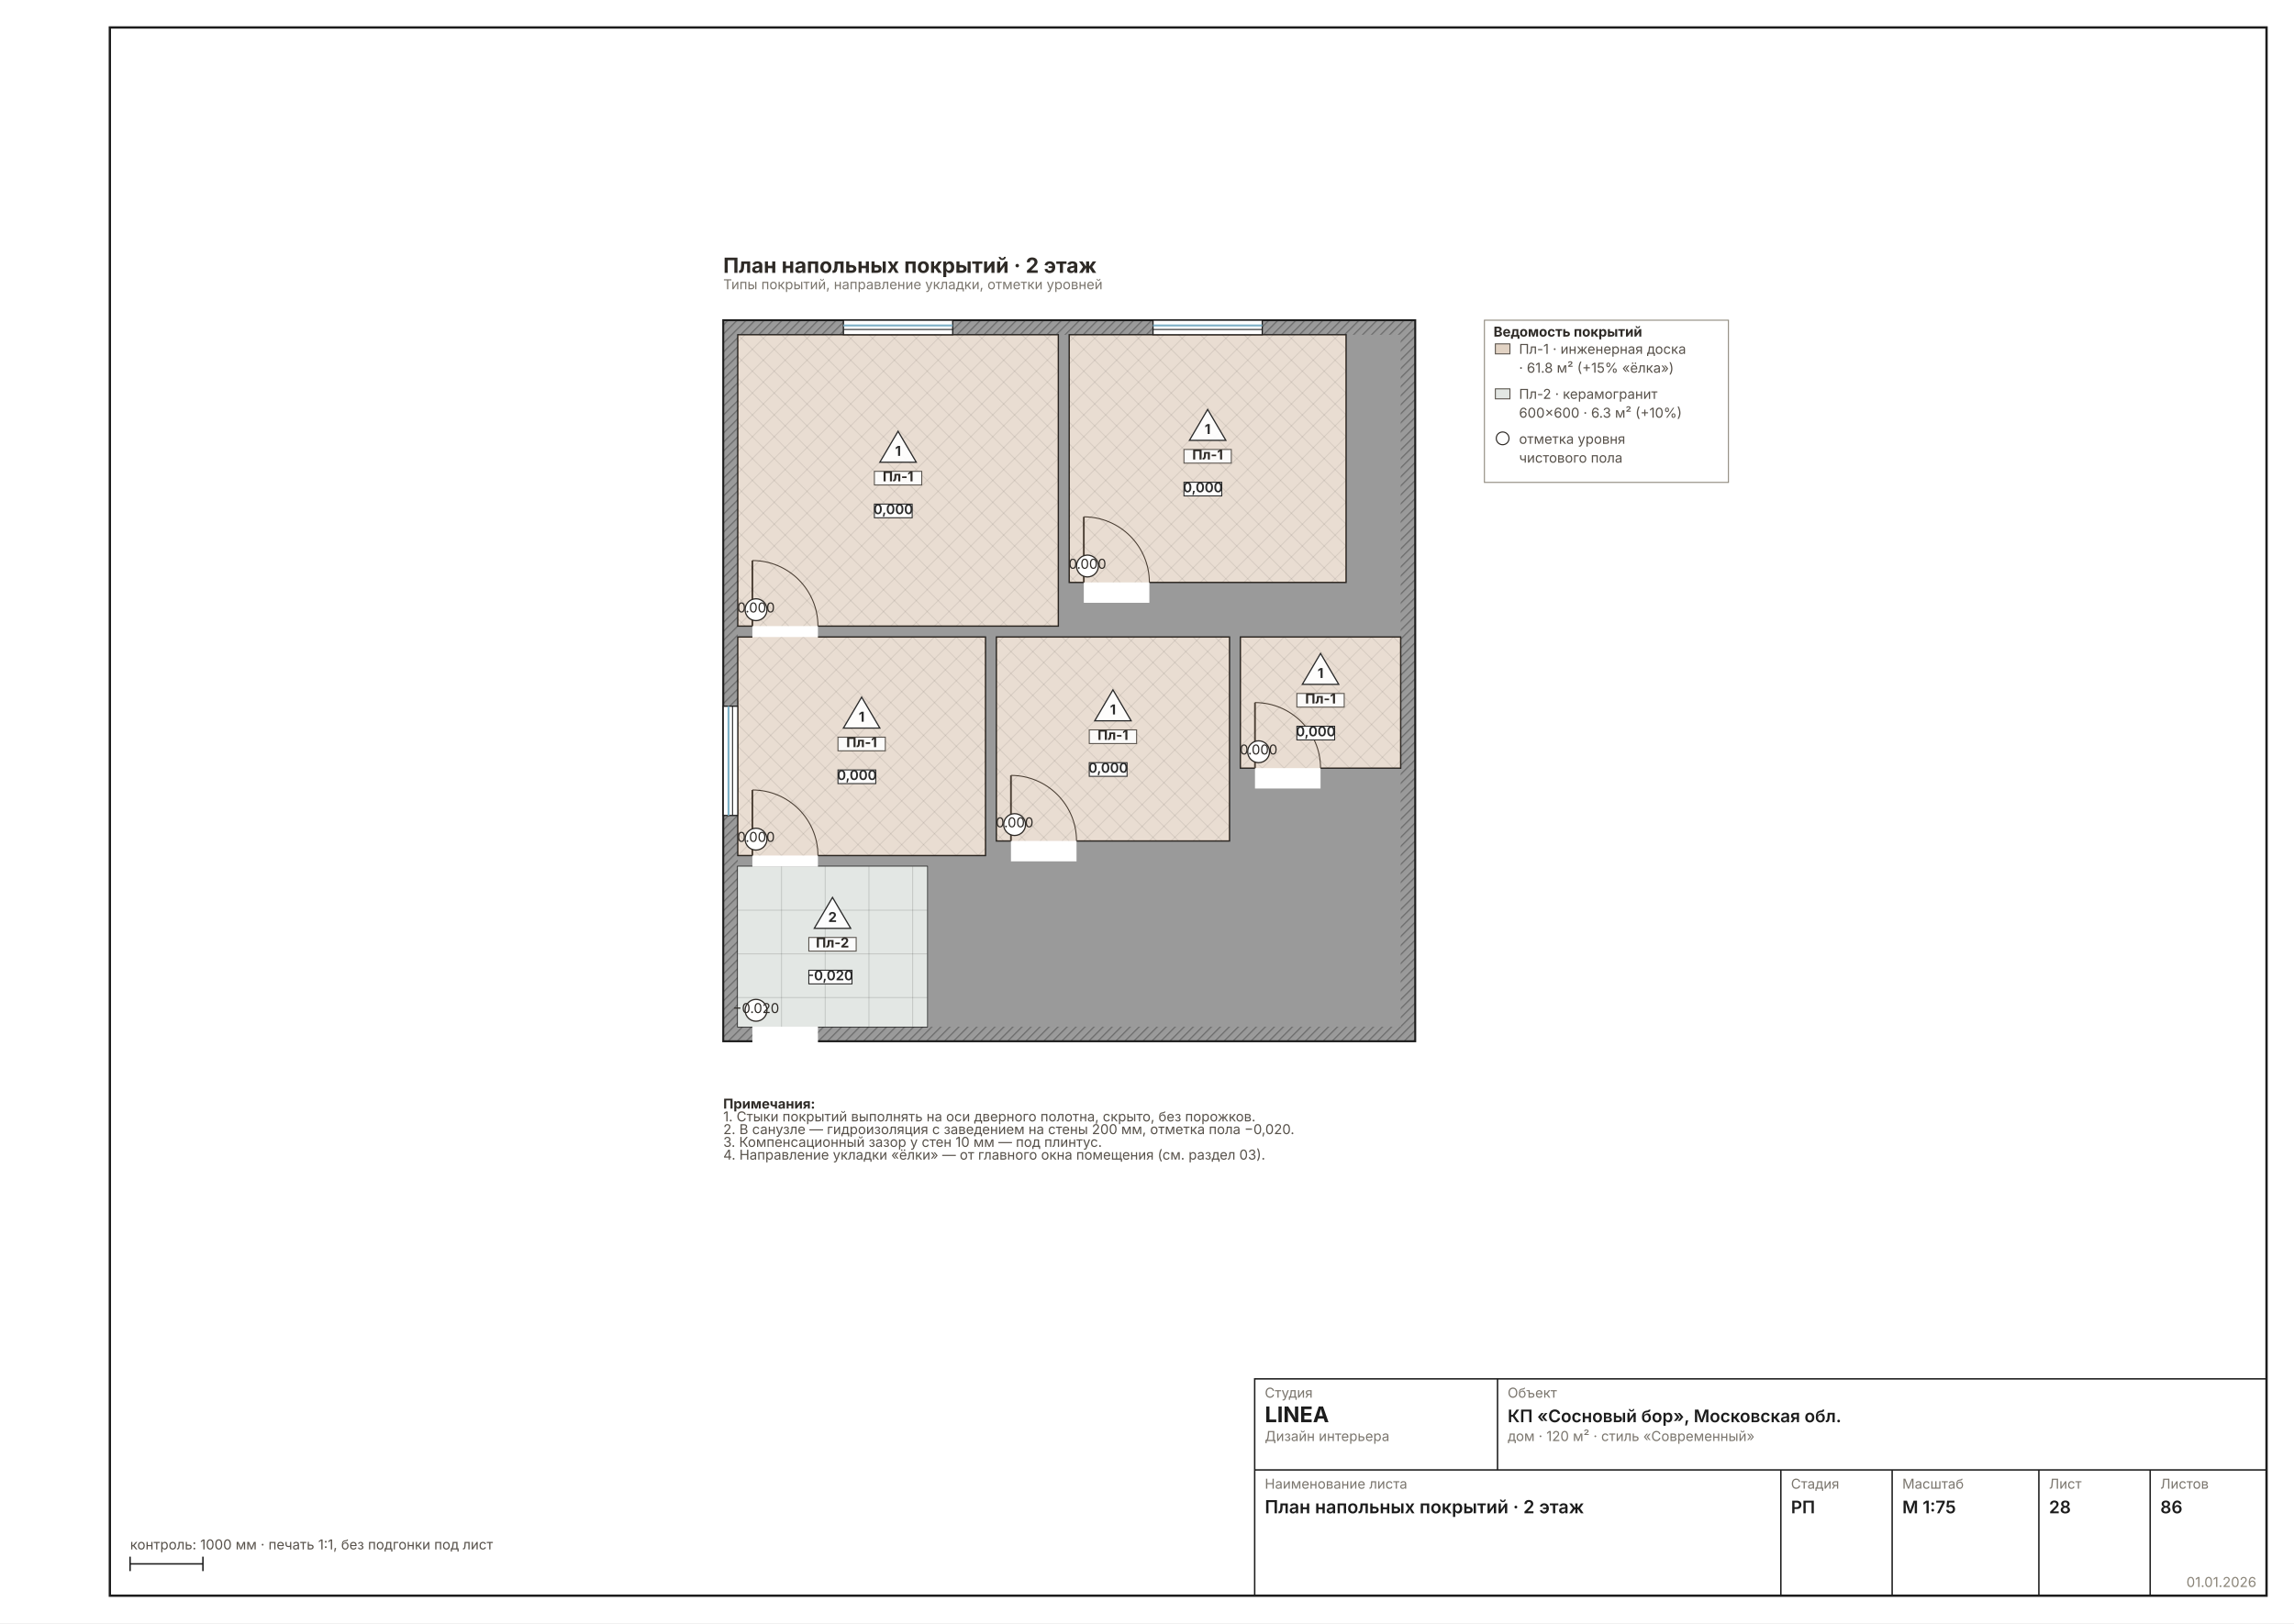
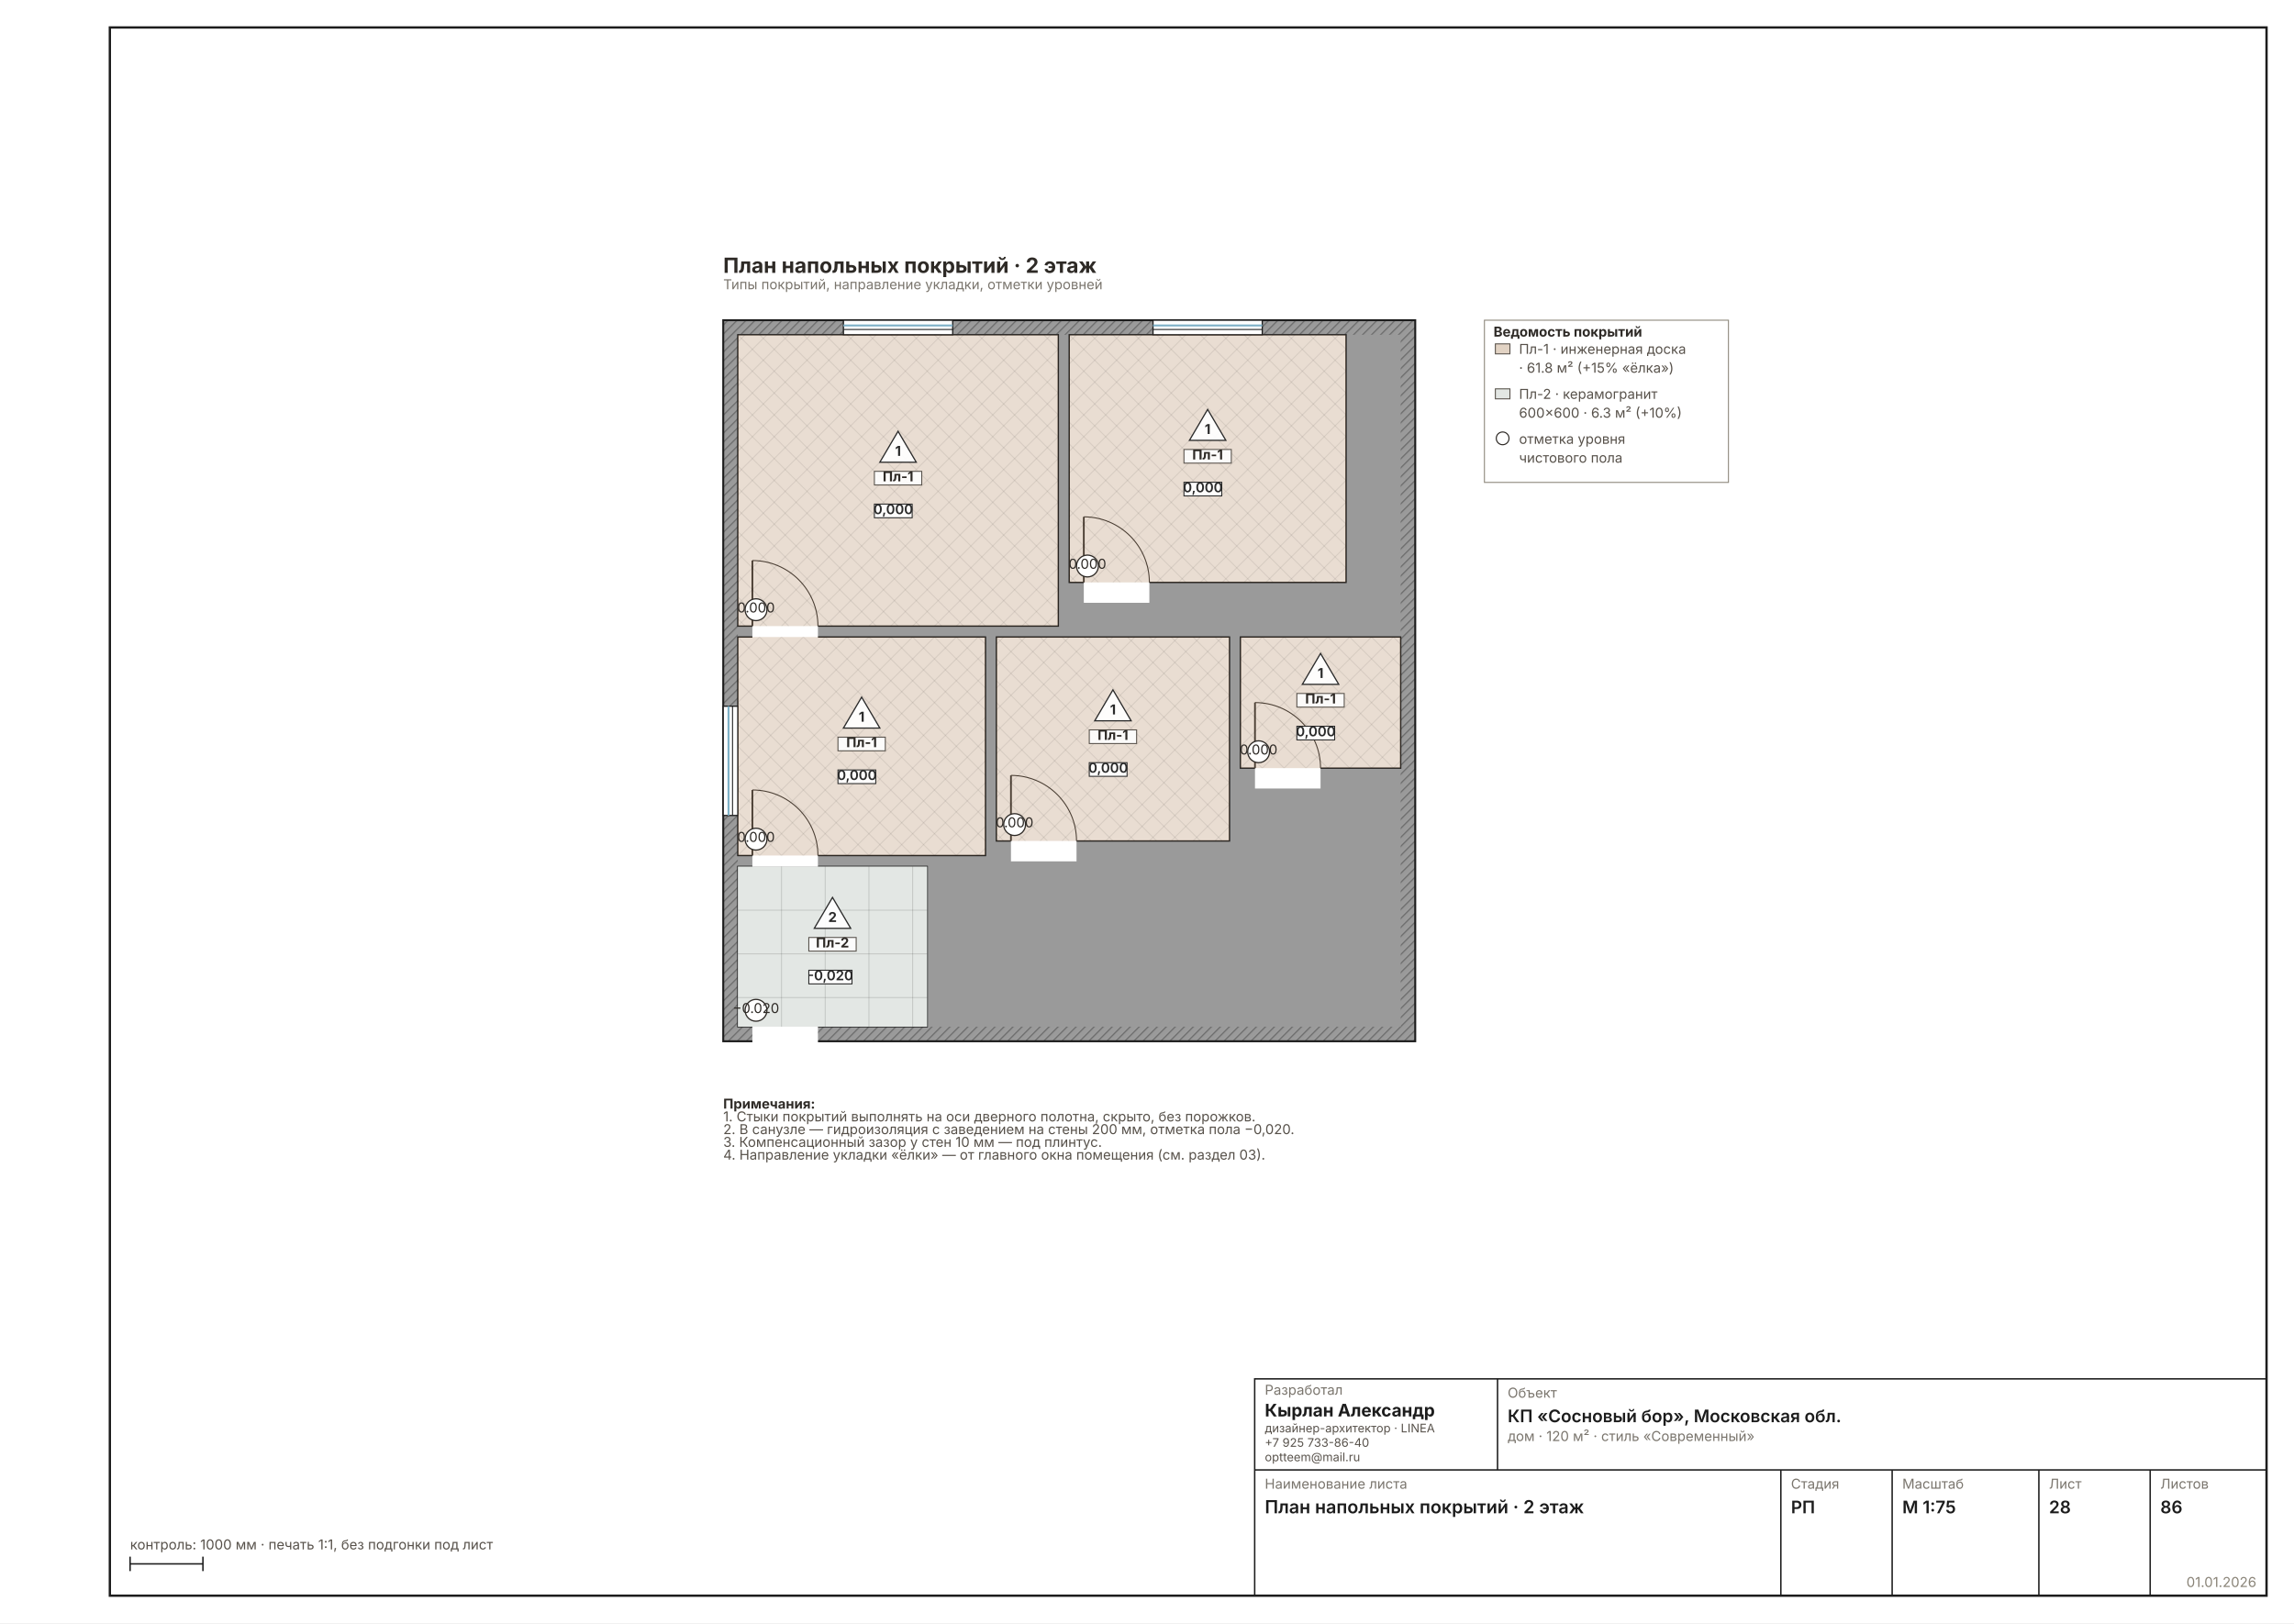
<svg xmlns="http://www.w3.org/2000/svg" width="1587" height="1123" viewBox="0 0 1587 1123" font-family="Inter, &quot;Helvetica Neue&quot;, Arial, sans-serif" data-sheet="floors" data-scale="1:75">
  <rect width="1587" height="1123" fill="#FFFFFF" />
  <rect x="76" y="19" width="1492" height="1085" fill="none" stroke="#1C1C1C" stroke-width="1.6" />
  <g transform="translate(456.2487 174.9201) scale(0.6299)">
    <defs>
      <pattern id="wh28" width="7" height="7" patternUnits="userSpaceOnUse" patternTransform="rotate(45)">
        <rect width="7" height="7" fill="#9A9A9A" />
        <line x1="0" y1="0" x2="0" y2="7" stroke="#6E6E6E" stroke-width="2.70" />
      </pattern>
    </defs>
    <rect x="70" y="74" width="760" height="792" fill="url(#wh28)" stroke="#1C1C1C" stroke-width="2.16" />
    <rect x="86" y="90" width="728" height="760" fill="#9A9A9A" />
    <rect x="86" y="90" width="352" height="320" fill="#FFFFFF" stroke="#1C1C1C" stroke-width="1.49" />
    <rect x="450" y="90" width="304" height="272" fill="#FFFFFF" stroke="#1C1C1C" stroke-width="1.49" />
    <rect x="86" y="422" width="272" height="240" fill="#FFFFFF" stroke="#1C1C1C" stroke-width="1.49" />
    <rect x="86" y="674" width="208" height="176" fill="#FFFFFF" stroke="#1C1C1C" stroke-width="1.49" />
    <rect x="638" y="422" width="176" height="144" fill="#FFFFFF" stroke="#1C1C1C" stroke-width="1.49" />
    <rect x="370" y="422" width="256" height="224" fill="#FFFFFF" stroke="#1C1C1C" stroke-width="1.49" />
    <rect x="102" y="406.8" width="72" height="25.6" fill="#FFFFFF" />
    <line x1="102" y1="410" x2="102" y2="338" stroke="#2A2A2A" stroke-width="1.89" />
    <path d="M 174 410 A 72 72 0 0 0 102 338" fill="none" stroke="#2A2A2A" stroke-width="1.08" />
    <rect x="466" y="358.8" width="72" height="25.6" fill="#FFFFFF" />
    <line x1="466" y1="362" x2="466" y2="290" stroke="#2A2A2A" stroke-width="1.89" />
    <path d="M 538 362 A 72 72 0 0 0 466 290" fill="none" stroke="#2A2A2A" stroke-width="1.08" />
    <rect x="102" y="658.8" width="72" height="25.6" fill="#FFFFFF" />
    <line x1="102" y1="662" x2="102" y2="590" stroke="#2A2A2A" stroke-width="1.89" />
    <path d="M 174 662 A 72 72 0 0 0 102 590" fill="none" stroke="#2A2A2A" stroke-width="1.08" />
    <rect x="102" y="846.8" width="72" height="25.6" fill="#FFFFFF" />
    <line x1="102" y1="850" x2="102" y2="778" stroke="#2A2A2A" stroke-width="1.89" />
    <path d="M 174 850 A 72 72 0 0 0 102 778" fill="none" stroke="#2A2A2A" stroke-width="1.08" />
    <rect x="654" y="562.8" width="72" height="25.6" fill="#FFFFFF" />
    <line x1="654" y1="566" x2="654" y2="494" stroke="#2A2A2A" stroke-width="1.89" />
    <path d="M 726 566 A 72 72 0 0 0 654 494" fill="none" stroke="#2A2A2A" stroke-width="1.08" />
    <rect x="386" y="642.8" width="72" height="25.6" fill="#FFFFFF" />
    <line x1="386" y1="646" x2="386" y2="574" stroke="#2A2A2A" stroke-width="1.89" />
    <path d="M 458 646 A 72 72 0 0 0 386 574" fill="none" stroke="#2A2A2A" stroke-width="1.08" />
    <rect x="202" y="74" width="120" height="16" fill="#FFFFFF" stroke="#1C1C1C" stroke-width="1.35" />
    <line x1="202" y1="79.8" x2="322" y2="79.8" stroke="#7FB2C8" stroke-width="2.16" />
    <line x1="202" y1="84.2" x2="322" y2="84.2" stroke="#1C1C1C" stroke-width="1.08" />
    <rect x="542" y="74" width="120" height="16" fill="#FFFFFF" stroke="#1C1C1C" stroke-width="1.35" />
    <line x1="542" y1="79.8" x2="662" y2="79.8" stroke="#7FB2C8" stroke-width="2.16" />
    <line x1="542" y1="84.2" x2="662" y2="84.2" stroke="#1C1C1C" stroke-width="1.08" />
    <rect x="70" y="498" width="16" height="120" fill="#FFFFFF" stroke="#1C1C1C" stroke-width="1.35" />
    <line x1="75.8" y1="498" x2="75.8" y2="618" stroke="#7FB2C8" stroke-width="2.16" />
    <line x1="80.2" y1="498" x2="80.2" y2="618" stroke="#1C1C1C" stroke-width="1.08" />
    <rect x="86" y="90" width="352" height="320" fill="#A97B4F40" />
    <clipPath id="ff6">
      <rect x="86" y="90" width="352" height="320" />
    </clipPath>
    <g clip-path="url(#ff6)">
      <line x1="-250" y1="90" x2="70" y2="410" stroke="#00000014" stroke-width="1.08" />
      <line x1="-250" y1="410" x2="70" y2="90" stroke="#00000014" stroke-width="1.08" />
      <line x1="-226" y1="90" x2="94" y2="410" stroke="#00000014" stroke-width="1.08" />
      <line x1="-226" y1="410" x2="94" y2="90" stroke="#00000014" stroke-width="1.08" />
      <line x1="-202" y1="90" x2="118" y2="410" stroke="#00000014" stroke-width="1.08" />
      <line x1="-202" y1="410" x2="118" y2="90" stroke="#00000014" stroke-width="1.08" />
      <line x1="-178" y1="90" x2="142" y2="410" stroke="#00000014" stroke-width="1.08" />
      <line x1="-178" y1="410" x2="142" y2="90" stroke="#00000014" stroke-width="1.08" />
      <line x1="-154" y1="90" x2="166" y2="410" stroke="#00000014" stroke-width="1.08" />
      <line x1="-154" y1="410" x2="166" y2="90" stroke="#00000014" stroke-width="1.08" />
      <line x1="-130" y1="90" x2="190" y2="410" stroke="#00000014" stroke-width="1.08" />
      <line x1="-130" y1="410" x2="190" y2="90" stroke="#00000014" stroke-width="1.08" />
      <line x1="-106" y1="90" x2="214" y2="410" stroke="#00000014" stroke-width="1.08" />
      <line x1="-106" y1="410" x2="214" y2="90" stroke="#00000014" stroke-width="1.08" />
      <line x1="-82" y1="90" x2="238" y2="410" stroke="#00000014" stroke-width="1.08" />
      <line x1="-82" y1="410" x2="238" y2="90" stroke="#00000014" stroke-width="1.08" />
      <line x1="-58" y1="90" x2="262" y2="410" stroke="#00000014" stroke-width="1.08" />
      <line x1="-58" y1="410" x2="262" y2="90" stroke="#00000014" stroke-width="1.08" />
      <line x1="-34" y1="90" x2="286" y2="410" stroke="#00000014" stroke-width="1.08" />
      <line x1="-34" y1="410" x2="286" y2="90" stroke="#00000014" stroke-width="1.08" />
      <line x1="-10" y1="90" x2="310" y2="410" stroke="#00000014" stroke-width="1.08" />
      <line x1="-10" y1="410" x2="310" y2="90" stroke="#00000014" stroke-width="1.08" />
      <line x1="14" y1="90" x2="334" y2="410" stroke="#00000014" stroke-width="1.08" />
      <line x1="14" y1="410" x2="334" y2="90" stroke="#00000014" stroke-width="1.08" />
      <line x1="38" y1="90" x2="358" y2="410" stroke="#00000014" stroke-width="1.08" />
      <line x1="38" y1="410" x2="358" y2="90" stroke="#00000014" stroke-width="1.08" />
      <line x1="62" y1="90" x2="382" y2="410" stroke="#00000014" stroke-width="1.08" />
      <line x1="62" y1="410" x2="382" y2="90" stroke="#00000014" stroke-width="1.08" />
      <line x1="86" y1="90" x2="406" y2="410" stroke="#00000014" stroke-width="1.08" />
      <line x1="86" y1="410" x2="406" y2="90" stroke="#00000014" stroke-width="1.08" />
      <line x1="110" y1="90" x2="430" y2="410" stroke="#00000014" stroke-width="1.08" />
      <line x1="110" y1="410" x2="430" y2="90" stroke="#00000014" stroke-width="1.08" />
      <line x1="134" y1="90" x2="454" y2="410" stroke="#00000014" stroke-width="1.08" />
      <line x1="134" y1="410" x2="454" y2="90" stroke="#00000014" stroke-width="1.08" />
      <line x1="158" y1="90" x2="478" y2="410" stroke="#00000014" stroke-width="1.08" />
      <line x1="158" y1="410" x2="478" y2="90" stroke="#00000014" stroke-width="1.08" />
      <line x1="182" y1="90" x2="502" y2="410" stroke="#00000014" stroke-width="1.08" />
      <line x1="182" y1="410" x2="502" y2="90" stroke="#00000014" stroke-width="1.08" />
      <line x1="206" y1="90" x2="526" y2="410" stroke="#00000014" stroke-width="1.08" />
      <line x1="206" y1="410" x2="526" y2="90" stroke="#00000014" stroke-width="1.08" />
      <line x1="230" y1="90" x2="550" y2="410" stroke="#00000014" stroke-width="1.08" />
      <line x1="230" y1="410" x2="550" y2="90" stroke="#00000014" stroke-width="1.08" />
      <line x1="254" y1="90" x2="574" y2="410" stroke="#00000014" stroke-width="1.08" />
      <line x1="254" y1="410" x2="574" y2="90" stroke="#00000014" stroke-width="1.08" />
      <line x1="278" y1="90" x2="598" y2="410" stroke="#00000014" stroke-width="1.08" />
      <line x1="278" y1="410" x2="598" y2="90" stroke="#00000014" stroke-width="1.08" />
      <line x1="302" y1="90" x2="622" y2="410" stroke="#00000014" stroke-width="1.08" />
      <line x1="302" y1="410" x2="622" y2="90" stroke="#00000014" stroke-width="1.08" />
      <line x1="326" y1="90" x2="646" y2="410" stroke="#00000014" stroke-width="1.08" />
      <line x1="326" y1="410" x2="646" y2="90" stroke="#00000014" stroke-width="1.08" />
      <line x1="350" y1="90" x2="670" y2="410" stroke="#00000014" stroke-width="1.08" />
      <line x1="350" y1="410" x2="670" y2="90" stroke="#00000014" stroke-width="1.08" />
      <line x1="374" y1="90" x2="694" y2="410" stroke="#00000014" stroke-width="1.08" />
      <line x1="374" y1="410" x2="694" y2="90" stroke="#00000014" stroke-width="1.08" />
      <line x1="398" y1="90" x2="718" y2="410" stroke="#00000014" stroke-width="1.08" />
      <line x1="398" y1="410" x2="718" y2="90" stroke="#00000014" stroke-width="1.08" />
      <line x1="422" y1="90" x2="742" y2="410" stroke="#00000014" stroke-width="1.08" />
      <line x1="422" y1="410" x2="742" y2="90" stroke="#00000014" stroke-width="1.08" />
      <line x1="446" y1="90" x2="766" y2="410" stroke="#00000014" stroke-width="1.08" />
      <line x1="446" y1="410" x2="766" y2="90" stroke="#00000014" stroke-width="1.08" />
      <line x1="470" y1="90" x2="790" y2="410" stroke="#00000014" stroke-width="1.08" />
      <line x1="470" y1="410" x2="790" y2="90" stroke="#00000014" stroke-width="1.08" />
      <line x1="494" y1="90" x2="814" y2="410" stroke="#00000014" stroke-width="1.08" />
      <line x1="494" y1="410" x2="814" y2="90" stroke="#00000014" stroke-width="1.08" />
      <line x1="518" y1="90" x2="838" y2="410" stroke="#00000014" stroke-width="1.08" />
      <line x1="518" y1="410" x2="838" y2="90" stroke="#00000014" stroke-width="1.08" />
      <line x1="542" y1="90" x2="862" y2="410" stroke="#00000014" stroke-width="1.08" />
      <line x1="542" y1="410" x2="862" y2="90" stroke="#00000014" stroke-width="1.08" />
      <line x1="566" y1="90" x2="886" y2="410" stroke="#00000014" stroke-width="1.08" />
      <line x1="566" y1="410" x2="886" y2="90" stroke="#00000014" stroke-width="1.08" />
      <line x1="590" y1="90" x2="910" y2="410" stroke="#00000014" stroke-width="1.08" />
      <line x1="590" y1="410" x2="910" y2="90" stroke="#00000014" stroke-width="1.08" />
      <line x1="614" y1="90" x2="934" y2="410" stroke="#00000014" stroke-width="1.08" />
      <line x1="614" y1="410" x2="934" y2="90" stroke="#00000014" stroke-width="1.08" />
      <line x1="638" y1="90" x2="958" y2="410" stroke="#00000014" stroke-width="1.08" />
      <line x1="638" y1="410" x2="958" y2="90" stroke="#00000014" stroke-width="1.08" />
      <line x1="662" y1="90" x2="982" y2="410" stroke="#00000014" stroke-width="1.08" />
      <line x1="662" y1="410" x2="982" y2="90" stroke="#00000014" stroke-width="1.08" />
      <line x1="686" y1="90" x2="1006" y2="410" stroke="#00000014" stroke-width="1.08" />
      <line x1="686" y1="410" x2="1006" y2="90" stroke="#00000014" stroke-width="1.08" />
      <line x1="710" y1="90" x2="1030" y2="410" stroke="#00000014" stroke-width="1.08" />
      <line x1="710" y1="410" x2="1030" y2="90" stroke="#00000014" stroke-width="1.08" />
      <line x1="734" y1="90" x2="1054" y2="410" stroke="#00000014" stroke-width="1.08" />
      <line x1="734" y1="410" x2="1054" y2="90" stroke="#00000014" stroke-width="1.08" />
      <line x1="758" y1="90" x2="1078" y2="410" stroke="#00000014" stroke-width="1.08" />
      <line x1="758" y1="410" x2="1078" y2="90" stroke="#00000014" stroke-width="1.08" />
    </g>
    <rect x="236" y="240" width="52" height="15" fill="#FFFFFFE0" stroke="#57514A" stroke-width="1.08" />
    <text x="262" y="251" font-size="15.00" font-weight="700" text-anchor="middle" fill="#2E2A26">Пл-1</text>
    <circle cx="106" cy="392" r="12" fill="#FFF" stroke="#2E2A26" stroke-width="1.35" />
    <text x="106" y="395" font-size="15.00" text-anchor="middle" fill="#2E2A26">0.000</text>
    <rect x="450" y="90" width="304" height="272" fill="#A97B4F40" />
    <clipPath id="ff7">
      <rect x="450" y="90" width="304" height="272" />
    </clipPath>
    <g clip-path="url(#ff7)">
      <line x1="162" y1="90" x2="434" y2="362" stroke="#00000014" stroke-width="1.08" />
      <line x1="162" y1="362" x2="434" y2="90" stroke="#00000014" stroke-width="1.08" />
      <line x1="186" y1="90" x2="458" y2="362" stroke="#00000014" stroke-width="1.08" />
      <line x1="186" y1="362" x2="458" y2="90" stroke="#00000014" stroke-width="1.08" />
      <line x1="210" y1="90" x2="482" y2="362" stroke="#00000014" stroke-width="1.08" />
      <line x1="210" y1="362" x2="482" y2="90" stroke="#00000014" stroke-width="1.08" />
      <line x1="234" y1="90" x2="506" y2="362" stroke="#00000014" stroke-width="1.08" />
      <line x1="234" y1="362" x2="506" y2="90" stroke="#00000014" stroke-width="1.08" />
      <line x1="258" y1="90" x2="530" y2="362" stroke="#00000014" stroke-width="1.08" />
      <line x1="258" y1="362" x2="530" y2="90" stroke="#00000014" stroke-width="1.08" />
      <line x1="282" y1="90" x2="554" y2="362" stroke="#00000014" stroke-width="1.08" />
      <line x1="282" y1="362" x2="554" y2="90" stroke="#00000014" stroke-width="1.08" />
      <line x1="306" y1="90" x2="578" y2="362" stroke="#00000014" stroke-width="1.08" />
      <line x1="306" y1="362" x2="578" y2="90" stroke="#00000014" stroke-width="1.08" />
      <line x1="330" y1="90" x2="602" y2="362" stroke="#00000014" stroke-width="1.08" />
      <line x1="330" y1="362" x2="602" y2="90" stroke="#00000014" stroke-width="1.08" />
      <line x1="354" y1="90" x2="626" y2="362" stroke="#00000014" stroke-width="1.08" />
      <line x1="354" y1="362" x2="626" y2="90" stroke="#00000014" stroke-width="1.08" />
      <line x1="378" y1="90" x2="650" y2="362" stroke="#00000014" stroke-width="1.08" />
      <line x1="378" y1="362" x2="650" y2="90" stroke="#00000014" stroke-width="1.08" />
      <line x1="402" y1="90" x2="674" y2="362" stroke="#00000014" stroke-width="1.08" />
      <line x1="402" y1="362" x2="674" y2="90" stroke="#00000014" stroke-width="1.08" />
      <line x1="426" y1="90" x2="698" y2="362" stroke="#00000014" stroke-width="1.08" />
      <line x1="426" y1="362" x2="698" y2="90" stroke="#00000014" stroke-width="1.08" />
      <line x1="450" y1="90" x2="722" y2="362" stroke="#00000014" stroke-width="1.08" />
      <line x1="450" y1="362" x2="722" y2="90" stroke="#00000014" stroke-width="1.08" />
      <line x1="474" y1="90" x2="746" y2="362" stroke="#00000014" stroke-width="1.08" />
      <line x1="474" y1="362" x2="746" y2="90" stroke="#00000014" stroke-width="1.08" />
      <line x1="498" y1="90" x2="770" y2="362" stroke="#00000014" stroke-width="1.08" />
      <line x1="498" y1="362" x2="770" y2="90" stroke="#00000014" stroke-width="1.08" />
      <line x1="522" y1="90" x2="794" y2="362" stroke="#00000014" stroke-width="1.08" />
      <line x1="522" y1="362" x2="794" y2="90" stroke="#00000014" stroke-width="1.08" />
      <line x1="546" y1="90" x2="818" y2="362" stroke="#00000014" stroke-width="1.08" />
      <line x1="546" y1="362" x2="818" y2="90" stroke="#00000014" stroke-width="1.08" />
      <line x1="570" y1="90" x2="842" y2="362" stroke="#00000014" stroke-width="1.08" />
      <line x1="570" y1="362" x2="842" y2="90" stroke="#00000014" stroke-width="1.08" />
      <line x1="594" y1="90" x2="866" y2="362" stroke="#00000014" stroke-width="1.08" />
      <line x1="594" y1="362" x2="866" y2="90" stroke="#00000014" stroke-width="1.08" />
      <line x1="618" y1="90" x2="890" y2="362" stroke="#00000014" stroke-width="1.08" />
      <line x1="618" y1="362" x2="890" y2="90" stroke="#00000014" stroke-width="1.08" />
      <line x1="642" y1="90" x2="914" y2="362" stroke="#00000014" stroke-width="1.08" />
      <line x1="642" y1="362" x2="914" y2="90" stroke="#00000014" stroke-width="1.08" />
      <line x1="666" y1="90" x2="938" y2="362" stroke="#00000014" stroke-width="1.08" />
      <line x1="666" y1="362" x2="938" y2="90" stroke="#00000014" stroke-width="1.08" />
      <line x1="690" y1="90" x2="962" y2="362" stroke="#00000014" stroke-width="1.08" />
      <line x1="690" y1="362" x2="962" y2="90" stroke="#00000014" stroke-width="1.08" />
      <line x1="714" y1="90" x2="986" y2="362" stroke="#00000014" stroke-width="1.08" />
      <line x1="714" y1="362" x2="986" y2="90" stroke="#00000014" stroke-width="1.08" />
      <line x1="738" y1="90" x2="1010" y2="362" stroke="#00000014" stroke-width="1.08" />
      <line x1="738" y1="362" x2="1010" y2="90" stroke="#00000014" stroke-width="1.08" />
      <line x1="762" y1="90" x2="1034" y2="362" stroke="#00000014" stroke-width="1.08" />
      <line x1="762" y1="362" x2="1034" y2="90" stroke="#00000014" stroke-width="1.08" />
      <line x1="786" y1="90" x2="1058" y2="362" stroke="#00000014" stroke-width="1.08" />
      <line x1="786" y1="362" x2="1058" y2="90" stroke="#00000014" stroke-width="1.08" />
      <line x1="810" y1="90" x2="1082" y2="362" stroke="#00000014" stroke-width="1.08" />
      <line x1="810" y1="362" x2="1082" y2="90" stroke="#00000014" stroke-width="1.08" />
      <line x1="834" y1="90" x2="1106" y2="362" stroke="#00000014" stroke-width="1.08" />
      <line x1="834" y1="362" x2="1106" y2="90" stroke="#00000014" stroke-width="1.08" />
      <line x1="858" y1="90" x2="1130" y2="362" stroke="#00000014" stroke-width="1.08" />
      <line x1="858" y1="362" x2="1130" y2="90" stroke="#00000014" stroke-width="1.08" />
      <line x1="882" y1="90" x2="1154" y2="362" stroke="#00000014" stroke-width="1.08" />
      <line x1="882" y1="362" x2="1154" y2="90" stroke="#00000014" stroke-width="1.08" />
      <line x1="906" y1="90" x2="1178" y2="362" stroke="#00000014" stroke-width="1.08" />
      <line x1="906" y1="362" x2="1178" y2="90" stroke="#00000014" stroke-width="1.08" />
      <line x1="930" y1="90" x2="1202" y2="362" stroke="#00000014" stroke-width="1.08" />
      <line x1="930" y1="362" x2="1202" y2="90" stroke="#00000014" stroke-width="1.08" />
      <line x1="954" y1="90" x2="1226" y2="362" stroke="#00000014" stroke-width="1.08" />
      <line x1="954" y1="362" x2="1226" y2="90" stroke="#00000014" stroke-width="1.08" />
      <line x1="978" y1="90" x2="1250" y2="362" stroke="#00000014" stroke-width="1.08" />
      <line x1="978" y1="362" x2="1250" y2="90" stroke="#00000014" stroke-width="1.08" />
      <line x1="1002" y1="90" x2="1274" y2="362" stroke="#00000014" stroke-width="1.08" />
      <line x1="1002" y1="362" x2="1274" y2="90" stroke="#00000014" stroke-width="1.08" />
      <line x1="1026" y1="90" x2="1298" y2="362" stroke="#00000014" stroke-width="1.08" />
      <line x1="1026" y1="362" x2="1298" y2="90" stroke="#00000014" stroke-width="1.08" />
    </g>
    <rect x="576" y="216" width="52" height="15" fill="#FFFFFFE0" stroke="#57514A" stroke-width="1.08" />
    <text x="602" y="227" font-size="15.00" font-weight="700" text-anchor="middle" fill="#2E2A26">Пл-1</text>
    <circle cx="470" cy="344" r="12" fill="#FFF" stroke="#2E2A26" stroke-width="1.35" />
    <text x="470" y="347" font-size="15.00" text-anchor="middle" fill="#2E2A26">0.000</text>
    <rect x="86" y="422" width="272" height="240" fill="#A97B4F40" />
    <clipPath id="ff8">
      <rect x="86" y="422" width="272" height="240" />
    </clipPath>
    <g clip-path="url(#ff8)">
      <line x1="-154" y1="422" x2="86" y2="662" stroke="#00000014" stroke-width="1.08" />
      <line x1="-154" y1="662" x2="86" y2="422" stroke="#00000014" stroke-width="1.08" />
      <line x1="-130" y1="422" x2="110" y2="662" stroke="#00000014" stroke-width="1.08" />
      <line x1="-130" y1="662" x2="110" y2="422" stroke="#00000014" stroke-width="1.08" />
      <line x1="-106" y1="422" x2="134" y2="662" stroke="#00000014" stroke-width="1.08" />
      <line x1="-106" y1="662" x2="134" y2="422" stroke="#00000014" stroke-width="1.08" />
      <line x1="-82" y1="422" x2="158" y2="662" stroke="#00000014" stroke-width="1.08" />
      <line x1="-82" y1="662" x2="158" y2="422" stroke="#00000014" stroke-width="1.08" />
      <line x1="-58" y1="422" x2="182" y2="662" stroke="#00000014" stroke-width="1.08" />
      <line x1="-58" y1="662" x2="182" y2="422" stroke="#00000014" stroke-width="1.08" />
      <line x1="-34" y1="422" x2="206" y2="662" stroke="#00000014" stroke-width="1.08" />
      <line x1="-34" y1="662" x2="206" y2="422" stroke="#00000014" stroke-width="1.08" />
      <line x1="-10" y1="422" x2="230" y2="662" stroke="#00000014" stroke-width="1.08" />
      <line x1="-10" y1="662" x2="230" y2="422" stroke="#00000014" stroke-width="1.08" />
      <line x1="14" y1="422" x2="254" y2="662" stroke="#00000014" stroke-width="1.08" />
      <line x1="14" y1="662" x2="254" y2="422" stroke="#00000014" stroke-width="1.08" />
      <line x1="38" y1="422" x2="278" y2="662" stroke="#00000014" stroke-width="1.08" />
      <line x1="38" y1="662" x2="278" y2="422" stroke="#00000014" stroke-width="1.08" />
      <line x1="62" y1="422" x2="302" y2="662" stroke="#00000014" stroke-width="1.08" />
      <line x1="62" y1="662" x2="302" y2="422" stroke="#00000014" stroke-width="1.08" />
      <line x1="86" y1="422" x2="326" y2="662" stroke="#00000014" stroke-width="1.08" />
      <line x1="86" y1="662" x2="326" y2="422" stroke="#00000014" stroke-width="1.08" />
      <line x1="110" y1="422" x2="350" y2="662" stroke="#00000014" stroke-width="1.08" />
      <line x1="110" y1="662" x2="350" y2="422" stroke="#00000014" stroke-width="1.08" />
      <line x1="134" y1="422" x2="374" y2="662" stroke="#00000014" stroke-width="1.08" />
      <line x1="134" y1="662" x2="374" y2="422" stroke="#00000014" stroke-width="1.08" />
      <line x1="158" y1="422" x2="398" y2="662" stroke="#00000014" stroke-width="1.08" />
      <line x1="158" y1="662" x2="398" y2="422" stroke="#00000014" stroke-width="1.08" />
      <line x1="182" y1="422" x2="422" y2="662" stroke="#00000014" stroke-width="1.08" />
      <line x1="182" y1="662" x2="422" y2="422" stroke="#00000014" stroke-width="1.08" />
      <line x1="206" y1="422" x2="446" y2="662" stroke="#00000014" stroke-width="1.08" />
      <line x1="206" y1="662" x2="446" y2="422" stroke="#00000014" stroke-width="1.08" />
      <line x1="230" y1="422" x2="470" y2="662" stroke="#00000014" stroke-width="1.08" />
      <line x1="230" y1="662" x2="470" y2="422" stroke="#00000014" stroke-width="1.08" />
      <line x1="254" y1="422" x2="494" y2="662" stroke="#00000014" stroke-width="1.08" />
      <line x1="254" y1="662" x2="494" y2="422" stroke="#00000014" stroke-width="1.08" />
      <line x1="278" y1="422" x2="518" y2="662" stroke="#00000014" stroke-width="1.08" />
      <line x1="278" y1="662" x2="518" y2="422" stroke="#00000014" stroke-width="1.08" />
      <line x1="302" y1="422" x2="542" y2="662" stroke="#00000014" stroke-width="1.08" />
      <line x1="302" y1="662" x2="542" y2="422" stroke="#00000014" stroke-width="1.08" />
      <line x1="326" y1="422" x2="566" y2="662" stroke="#00000014" stroke-width="1.08" />
      <line x1="326" y1="662" x2="566" y2="422" stroke="#00000014" stroke-width="1.08" />
      <line x1="350" y1="422" x2="590" y2="662" stroke="#00000014" stroke-width="1.08" />
      <line x1="350" y1="662" x2="590" y2="422" stroke="#00000014" stroke-width="1.08" />
      <line x1="374" y1="422" x2="614" y2="662" stroke="#00000014" stroke-width="1.08" />
      <line x1="374" y1="662" x2="614" y2="422" stroke="#00000014" stroke-width="1.08" />
      <line x1="398" y1="422" x2="638" y2="662" stroke="#00000014" stroke-width="1.08" />
      <line x1="398" y1="662" x2="638" y2="422" stroke="#00000014" stroke-width="1.08" />
      <line x1="422" y1="422" x2="662" y2="662" stroke="#00000014" stroke-width="1.08" />
      <line x1="422" y1="662" x2="662" y2="422" stroke="#00000014" stroke-width="1.08" />
      <line x1="446" y1="422" x2="686" y2="662" stroke="#00000014" stroke-width="1.08" />
      <line x1="446" y1="662" x2="686" y2="422" stroke="#00000014" stroke-width="1.08" />
      <line x1="470" y1="422" x2="710" y2="662" stroke="#00000014" stroke-width="1.08" />
      <line x1="470" y1="662" x2="710" y2="422" stroke="#00000014" stroke-width="1.08" />
      <line x1="494" y1="422" x2="734" y2="662" stroke="#00000014" stroke-width="1.08" />
      <line x1="494" y1="662" x2="734" y2="422" stroke="#00000014" stroke-width="1.08" />
      <line x1="518" y1="422" x2="758" y2="662" stroke="#00000014" stroke-width="1.08" />
      <line x1="518" y1="662" x2="758" y2="422" stroke="#00000014" stroke-width="1.08" />
      <line x1="542" y1="422" x2="782" y2="662" stroke="#00000014" stroke-width="1.08" />
      <line x1="542" y1="662" x2="782" y2="422" stroke="#00000014" stroke-width="1.08" />
      <line x1="566" y1="422" x2="806" y2="662" stroke="#00000014" stroke-width="1.08" />
      <line x1="566" y1="662" x2="806" y2="422" stroke="#00000014" stroke-width="1.08" />
      <line x1="590" y1="422" x2="830" y2="662" stroke="#00000014" stroke-width="1.08" />
      <line x1="590" y1="662" x2="830" y2="422" stroke="#00000014" stroke-width="1.08" />
    </g>
    <rect x="196" y="532" width="52" height="15" fill="#FFFFFFE0" stroke="#57514A" stroke-width="1.08" />
    <text x="222" y="543" font-size="15.00" font-weight="700" text-anchor="middle" fill="#2E2A26">Пл-1</text>
    <circle cx="106" cy="644" r="12" fill="#FFF" stroke="#2E2A26" stroke-width="1.35" />
    <text x="106" y="647" font-size="15.00" text-anchor="middle" fill="#2E2A26">0.000</text>
    <rect x="86" y="674" width="208" height="176" fill="#E3E7E4" />
    <clipPath id="ff9">
      <rect x="86" y="674" width="208" height="176" />
    </clipPath>
    <g clip-path="url(#ff9)">
      <line x1="86" y1="674" x2="86" y2="850" stroke="#00000022" stroke-width="1.08" />
      <line x1="134" y1="674" x2="134" y2="850" stroke="#00000022" stroke-width="1.08" />
      <line x1="182" y1="674" x2="182" y2="850" stroke="#00000022" stroke-width="1.08" />
      <line x1="230" y1="674" x2="230" y2="850" stroke="#00000022" stroke-width="1.08" />
      <line x1="278" y1="674" x2="278" y2="850" stroke="#00000022" stroke-width="1.08" />
      <line x1="86" y1="674" x2="294" y2="674" stroke="#00000022" stroke-width="1.08" />
      <line x1="86" y1="722" x2="294" y2="722" stroke="#00000022" stroke-width="1.08" />
      <line x1="86" y1="770" x2="294" y2="770" stroke="#00000022" stroke-width="1.08" />
      <line x1="86" y1="818" x2="294" y2="818" stroke="#00000022" stroke-width="1.08" />
    </g>
    <rect x="164" y="752" width="52" height="15" fill="#FFFFFFE0" stroke="#57514A" stroke-width="1.08" />
    <text x="190" y="763" font-size="15.00" font-weight="700" text-anchor="middle" fill="#2E2A26">Пл-2</text>
    <circle cx="106" cy="832" r="12" fill="#FFF" stroke="#2E2A26" stroke-width="1.35" />
    <text x="106" y="835" font-size="15.00" text-anchor="middle" fill="#2E2A26">−0.020</text>
    <rect x="638" y="422" width="176" height="144" fill="#A97B4F40" />
    <clipPath id="ff10">
      <rect x="638" y="422" width="176" height="144" />
    </clipPath>
    <g clip-path="url(#ff10)">
      <line x1="494" y1="422" x2="638" y2="566" stroke="#00000014" stroke-width="1.08" />
      <line x1="494" y1="566" x2="638" y2="422" stroke="#00000014" stroke-width="1.08" />
      <line x1="518" y1="422" x2="662" y2="566" stroke="#00000014" stroke-width="1.08" />
      <line x1="518" y1="566" x2="662" y2="422" stroke="#00000014" stroke-width="1.08" />
      <line x1="542" y1="422" x2="686" y2="566" stroke="#00000014" stroke-width="1.08" />
      <line x1="542" y1="566" x2="686" y2="422" stroke="#00000014" stroke-width="1.08" />
      <line x1="566" y1="422" x2="710" y2="566" stroke="#00000014" stroke-width="1.08" />
      <line x1="566" y1="566" x2="710" y2="422" stroke="#00000014" stroke-width="1.08" />
      <line x1="590" y1="422" x2="734" y2="566" stroke="#00000014" stroke-width="1.08" />
      <line x1="590" y1="566" x2="734" y2="422" stroke="#00000014" stroke-width="1.08" />
      <line x1="614" y1="422" x2="758" y2="566" stroke="#00000014" stroke-width="1.08" />
      <line x1="614" y1="566" x2="758" y2="422" stroke="#00000014" stroke-width="1.08" />
      <line x1="638" y1="422" x2="782" y2="566" stroke="#00000014" stroke-width="1.08" />
      <line x1="638" y1="566" x2="782" y2="422" stroke="#00000014" stroke-width="1.08" />
      <line x1="662" y1="422" x2="806" y2="566" stroke="#00000014" stroke-width="1.08" />
      <line x1="662" y1="566" x2="806" y2="422" stroke="#00000014" stroke-width="1.08" />
      <line x1="686" y1="422" x2="830" y2="566" stroke="#00000014" stroke-width="1.08" />
      <line x1="686" y1="566" x2="830" y2="422" stroke="#00000014" stroke-width="1.08" />
      <line x1="710" y1="422" x2="854" y2="566" stroke="#00000014" stroke-width="1.08" />
      <line x1="710" y1="566" x2="854" y2="422" stroke="#00000014" stroke-width="1.08" />
      <line x1="734" y1="422" x2="878" y2="566" stroke="#00000014" stroke-width="1.08" />
      <line x1="734" y1="566" x2="878" y2="422" stroke="#00000014" stroke-width="1.08" />
      <line x1="758" y1="422" x2="902" y2="566" stroke="#00000014" stroke-width="1.08" />
      <line x1="758" y1="566" x2="902" y2="422" stroke="#00000014" stroke-width="1.08" />
      <line x1="782" y1="422" x2="926" y2="566" stroke="#00000014" stroke-width="1.08" />
      <line x1="782" y1="566" x2="926" y2="422" stroke="#00000014" stroke-width="1.08" />
      <line x1="806" y1="422" x2="950" y2="566" stroke="#00000014" stroke-width="1.08" />
      <line x1="806" y1="566" x2="950" y2="422" stroke="#00000014" stroke-width="1.08" />
      <line x1="830" y1="422" x2="974" y2="566" stroke="#00000014" stroke-width="1.08" />
      <line x1="830" y1="566" x2="974" y2="422" stroke="#00000014" stroke-width="1.08" />
      <line x1="854" y1="422" x2="998" y2="566" stroke="#00000014" stroke-width="1.08" />
      <line x1="854" y1="566" x2="998" y2="422" stroke="#00000014" stroke-width="1.08" />
      <line x1="878" y1="422" x2="1022" y2="566" stroke="#00000014" stroke-width="1.08" />
      <line x1="878" y1="566" x2="1022" y2="422" stroke="#00000014" stroke-width="1.08" />
      <line x1="902" y1="422" x2="1046" y2="566" stroke="#00000014" stroke-width="1.08" />
      <line x1="902" y1="566" x2="1046" y2="422" stroke="#00000014" stroke-width="1.08" />
      <line x1="926" y1="422" x2="1070" y2="566" stroke="#00000014" stroke-width="1.08" />
      <line x1="926" y1="566" x2="1070" y2="422" stroke="#00000014" stroke-width="1.08" />
      <line x1="950" y1="422" x2="1094" y2="566" stroke="#00000014" stroke-width="1.08" />
      <line x1="950" y1="566" x2="1094" y2="422" stroke="#00000014" stroke-width="1.08" />
    </g>
    <rect x="700" y="484" width="52" height="15" fill="#FFFFFFE0" stroke="#57514A" stroke-width="1.08" />
    <text x="726" y="495" font-size="15.00" font-weight="700" text-anchor="middle" fill="#2E2A26">Пл-1</text>
    <circle cx="658" cy="548" r="12" fill="#FFF" stroke="#2E2A26" stroke-width="1.35" />
    <text x="658" y="551" font-size="15.00" text-anchor="middle" fill="#2E2A26">0.000</text>
    <rect x="370" y="422" width="256" height="224" fill="#A97B4F40" />
    <clipPath id="ff11">
      <rect x="370" y="422" width="256" height="224" />
    </clipPath>
    <g clip-path="url(#ff11)">
      <line x1="130" y1="422" x2="354" y2="646" stroke="#00000014" stroke-width="1.08" />
      <line x1="130" y1="646" x2="354" y2="422" stroke="#00000014" stroke-width="1.08" />
      <line x1="154" y1="422" x2="378" y2="646" stroke="#00000014" stroke-width="1.08" />
      <line x1="154" y1="646" x2="378" y2="422" stroke="#00000014" stroke-width="1.08" />
      <line x1="178" y1="422" x2="402" y2="646" stroke="#00000014" stroke-width="1.08" />
      <line x1="178" y1="646" x2="402" y2="422" stroke="#00000014" stroke-width="1.08" />
      <line x1="202" y1="422" x2="426" y2="646" stroke="#00000014" stroke-width="1.08" />
      <line x1="202" y1="646" x2="426" y2="422" stroke="#00000014" stroke-width="1.08" />
      <line x1="226" y1="422" x2="450" y2="646" stroke="#00000014" stroke-width="1.08" />
      <line x1="226" y1="646" x2="450" y2="422" stroke="#00000014" stroke-width="1.08" />
      <line x1="250" y1="422" x2="474" y2="646" stroke="#00000014" stroke-width="1.08" />
      <line x1="250" y1="646" x2="474" y2="422" stroke="#00000014" stroke-width="1.08" />
      <line x1="274" y1="422" x2="498" y2="646" stroke="#00000014" stroke-width="1.08" />
      <line x1="274" y1="646" x2="498" y2="422" stroke="#00000014" stroke-width="1.08" />
      <line x1="298" y1="422" x2="522" y2="646" stroke="#00000014" stroke-width="1.08" />
      <line x1="298" y1="646" x2="522" y2="422" stroke="#00000014" stroke-width="1.08" />
      <line x1="322" y1="422" x2="546" y2="646" stroke="#00000014" stroke-width="1.08" />
      <line x1="322" y1="646" x2="546" y2="422" stroke="#00000014" stroke-width="1.08" />
      <line x1="346" y1="422" x2="570" y2="646" stroke="#00000014" stroke-width="1.08" />
      <line x1="346" y1="646" x2="570" y2="422" stroke="#00000014" stroke-width="1.08" />
      <line x1="370" y1="422" x2="594" y2="646" stroke="#00000014" stroke-width="1.08" />
      <line x1="370" y1="646" x2="594" y2="422" stroke="#00000014" stroke-width="1.08" />
      <line x1="394" y1="422" x2="618" y2="646" stroke="#00000014" stroke-width="1.08" />
      <line x1="394" y1="646" x2="618" y2="422" stroke="#00000014" stroke-width="1.08" />
      <line x1="418" y1="422" x2="642" y2="646" stroke="#00000014" stroke-width="1.08" />
      <line x1="418" y1="646" x2="642" y2="422" stroke="#00000014" stroke-width="1.08" />
      <line x1="442" y1="422" x2="666" y2="646" stroke="#00000014" stroke-width="1.08" />
      <line x1="442" y1="646" x2="666" y2="422" stroke="#00000014" stroke-width="1.08" />
      <line x1="466" y1="422" x2="690" y2="646" stroke="#00000014" stroke-width="1.08" />
      <line x1="466" y1="646" x2="690" y2="422" stroke="#00000014" stroke-width="1.08" />
      <line x1="490" y1="422" x2="714" y2="646" stroke="#00000014" stroke-width="1.08" />
      <line x1="490" y1="646" x2="714" y2="422" stroke="#00000014" stroke-width="1.08" />
      <line x1="514" y1="422" x2="738" y2="646" stroke="#00000014" stroke-width="1.08" />
      <line x1="514" y1="646" x2="738" y2="422" stroke="#00000014" stroke-width="1.08" />
      <line x1="538" y1="422" x2="762" y2="646" stroke="#00000014" stroke-width="1.08" />
      <line x1="538" y1="646" x2="762" y2="422" stroke="#00000014" stroke-width="1.08" />
      <line x1="562" y1="422" x2="786" y2="646" stroke="#00000014" stroke-width="1.08" />
      <line x1="562" y1="646" x2="786" y2="422" stroke="#00000014" stroke-width="1.08" />
      <line x1="586" y1="422" x2="810" y2="646" stroke="#00000014" stroke-width="1.08" />
      <line x1="586" y1="646" x2="810" y2="422" stroke="#00000014" stroke-width="1.08" />
      <line x1="610" y1="422" x2="834" y2="646" stroke="#00000014" stroke-width="1.08" />
      <line x1="610" y1="646" x2="834" y2="422" stroke="#00000014" stroke-width="1.08" />
      <line x1="634" y1="422" x2="858" y2="646" stroke="#00000014" stroke-width="1.08" />
      <line x1="634" y1="646" x2="858" y2="422" stroke="#00000014" stroke-width="1.08" />
      <line x1="658" y1="422" x2="882" y2="646" stroke="#00000014" stroke-width="1.08" />
      <line x1="658" y1="646" x2="882" y2="422" stroke="#00000014" stroke-width="1.08" />
      <line x1="682" y1="422" x2="906" y2="646" stroke="#00000014" stroke-width="1.08" />
      <line x1="682" y1="646" x2="906" y2="422" stroke="#00000014" stroke-width="1.08" />
      <line x1="706" y1="422" x2="930" y2="646" stroke="#00000014" stroke-width="1.08" />
      <line x1="706" y1="646" x2="930" y2="422" stroke="#00000014" stroke-width="1.08" />
      <line x1="730" y1="422" x2="954" y2="646" stroke="#00000014" stroke-width="1.08" />
      <line x1="730" y1="646" x2="954" y2="422" stroke="#00000014" stroke-width="1.08" />
      <line x1="754" y1="422" x2="978" y2="646" stroke="#00000014" stroke-width="1.08" />
      <line x1="754" y1="646" x2="978" y2="422" stroke="#00000014" stroke-width="1.08" />
      <line x1="778" y1="422" x2="1002" y2="646" stroke="#00000014" stroke-width="1.08" />
      <line x1="778" y1="646" x2="1002" y2="422" stroke="#00000014" stroke-width="1.08" />
      <line x1="802" y1="422" x2="1026" y2="646" stroke="#00000014" stroke-width="1.08" />
      <line x1="802" y1="646" x2="1026" y2="422" stroke="#00000014" stroke-width="1.08" />
      <line x1="826" y1="422" x2="1050" y2="646" stroke="#00000014" stroke-width="1.08" />
      <line x1="826" y1="646" x2="1050" y2="422" stroke="#00000014" stroke-width="1.08" />
      <line x1="850" y1="422" x2="1074" y2="646" stroke="#00000014" stroke-width="1.08" />
      <line x1="850" y1="646" x2="1074" y2="422" stroke="#00000014" stroke-width="1.08" />
    </g>
    <rect x="472" y="524" width="52" height="15" fill="#FFFFFFE0" stroke="#57514A" stroke-width="1.08" />
    <text x="498" y="535" font-size="15.00" font-weight="700" text-anchor="middle" fill="#2E2A26">Пл-1</text>
    <circle cx="390" cy="628" r="12" fill="#FFF" stroke="#2E2A26" stroke-width="1.35" />
    <text x="390" y="631" font-size="15.00" text-anchor="middle" fill="#2E2A26">0.000</text>
    <g data-el="level">
      <rect x="236" y="275.997" width="41.5" height="15" fill="#FFFFFFEE" stroke="#2A2A2A" stroke-width="1.08" />
      <text x="256.75" y="286.997" font-size="15.00" font-weight="600" fill="#2A2A2A" text-anchor="middle">0,000</text>
    </g>
    <path d="M 262 196.005 L 282 230.005 L 242 230.005 Z" fill="#FFFFFFEE" stroke="#2A2A2A" stroke-width="1.35" />
    <text x="262" y="223.005" font-size="15.00" font-weight="700" text-anchor="middle" fill="#2A2A2A">1</text>
    <g data-el="level">
      <rect x="576" y="251.997" width="41.5" height="15" fill="#FFFFFFEE" stroke="#2A2A2A" stroke-width="1.08" />
      <text x="596.75" y="262.997" font-size="15.00" font-weight="600" fill="#2A2A2A" text-anchor="middle">0,000</text>
    </g>
    <path d="M 602 172.005 L 622 206.005 L 582 206.005 Z" fill="#FFFFFFEE" stroke="#2A2A2A" stroke-width="1.35" />
    <text x="602" y="199.005" font-size="15.00" font-weight="700" text-anchor="middle" fill="#2A2A2A">1</text>
    <g data-el="level">
      <rect x="196" y="567.997" width="41.5" height="15" fill="#FFFFFFEE" stroke="#2A2A2A" stroke-width="1.08" />
      <text x="216.75" y="578.997" font-size="15.00" font-weight="600" fill="#2A2A2A" text-anchor="middle">0,000</text>
    </g>
    <path d="M 222 488.005 L 242 522.005 L 202 522.005 Z" fill="#FFFFFFEE" stroke="#2A2A2A" stroke-width="1.35" />
    <text x="222" y="515.005" font-size="15.00" font-weight="700" text-anchor="middle" fill="#2A2A2A">1</text>
    <g data-el="level">
      <rect x="164" y="787.997" width="47.4" height="15" fill="#FFFFFFEE" stroke="#2A2A2A" stroke-width="1.08" />
      <text x="187.7" y="798.997" font-size="15.00" font-weight="600" fill="#2A2A2A" text-anchor="middle">-0,020</text>
    </g>
    <path d="M 190 708.005 L 210 742.005 L 170 742.005 Z" fill="#FFFFFFEE" stroke="#2A2A2A" stroke-width="1.35" />
    <text x="190" y="735.005" font-size="15.00" font-weight="700" text-anchor="middle" fill="#2A2A2A">2</text>
    <g data-el="level">
      <rect x="700" y="519.997" width="41.5" height="15" fill="#FFFFFFEE" stroke="#2A2A2A" stroke-width="1.08" />
      <text x="720.75" y="530.997" font-size="15.00" font-weight="600" fill="#2A2A2A" text-anchor="middle">0,000</text>
    </g>
    <path d="M 726 440.005 L 746 474.005 L 706 474.005 Z" fill="#FFFFFFEE" stroke="#2A2A2A" stroke-width="1.35" />
    <text x="726" y="467.005" font-size="15.00" font-weight="700" text-anchor="middle" fill="#2A2A2A">1</text>
    <g data-el="level">
      <rect x="472" y="559.997" width="41.5" height="15" fill="#FFFFFFEE" stroke="#2A2A2A" stroke-width="1.08" />
      <text x="492.75" y="570.997" font-size="15.00" font-weight="600" fill="#2A2A2A" text-anchor="middle">0,000</text>
    </g>
    <path d="M 498 480.005 L 518 514.005 L 478 514.005 Z" fill="#FFFFFFEE" stroke="#2A2A2A" stroke-width="1.35" />
    <text x="498" y="507.005" font-size="15.00" font-weight="700" text-anchor="middle" fill="#2A2A2A">1</text>
    <g data-el="legend">
      <rect x="906" y="74" width="268" height="178.173" fill="none" stroke="#8A8478" stroke-width="1.08" />
      <text x="916" y="92" font-size="15.00" font-weight="700" fill="#2E2A26">Ведомость покрытий</text>
      <rect x="918" y="100" width="16" height="11" fill="#A97B4F55" stroke="#57514A" stroke-width="1.08" />
      <text x="944" y="111" font-size="15.00" fill="#57514A">Пл-1 · инженерная доска</text>
      <text x="944" y="131.695" font-size="15.00" fill="#57514A">· 61.8 м² (+15% «ёлка»)</text>
      <rect x="918" y="149.391" width="16" height="11" fill="#E3E7E4" stroke="#57514A" stroke-width="1.08" />
      <text x="944" y="160.391" font-size="15.00" fill="#57514A">Пл-2 · керамогранит</text>
      <text x="944" y="181.086" font-size="15.00" fill="#57514A">600×600 · 6.3 м² (+10%)</text>
      <circle cx="926" cy="203.782" r="7" fill="#FFF" stroke="#2E2A26" stroke-width="1.22" />
      <text x="944" y="209.782" font-size="15.00" fill="#57514A">отметка уровня</text>
      <text x="944" y="230.477" font-size="15.00" fill="#57514A">чистового пола</text>
    </g>
    <g data-el="notes" />
    <text x="70" y="940" font-size="15.00" font-weight="700" fill="#2E2A26">Примечания:</text>
    <text x="70" y="954" font-size="15.00" fill="#57514A">1. Стыки покрытий выполнять на оси дверного полотна, скрыто, без порожков.</text>
    <text x="70" y="968" font-size="15.00" fill="#57514A">2. В санузле — гидроизоляция с заведением на стены 200 мм, отметка пола −0,020.</text>
    <text x="70" y="982" font-size="15.00" fill="#57514A">3. Компенсационный зазор у стен 10 мм — под плинтус.</text>
    <text x="70" y="996" font-size="15.00" fill="#57514A">4. Направление укладки «ёлки» — от главного окна помещения (см. раздел 03).</text>
    <text x="70" y="22" font-size="22.95" font-weight="700" fill="#2E2A26">План напольных покрытий · 2 этаж</text>
    <text x="70" y="40" font-size="15.00" fill="#7A756D">Типы покрытий, направление укладки, отметки уровней</text>
  </g>
  <g data-el="stamp" stroke="#1C1C1C" stroke-width="1" fill="none">
    <rect x="868" y="954" width="700" height="150" />
    <line x1="868" y1="1017" x2="1568" y2="1017" />
    <line x1="1036" y1="954" x2="1036" y2="1017" />
    <line x1="1232" y1="1017" x2="1232" y2="1104" />
    <line x1="1309" y1="1017" x2="1309" y2="1104" />
    <line x1="1410.5" y1="1017" x2="1410.5" y2="1104" />
    <line x1="1487.5" y1="1017" x2="1487.5" y2="1104" />
  </g>
-   <text x="875" y="967" font-size="9.5" fill="#7A756D">Студия</text>
-   <text x="875" y="984" font-size="15" font-weight="700" fill="#1C1C1C">LINEA</text>
-   <text x="875" y="997" font-size="9.5" fill="#7A756D">Дизайн интерьера</text>
+   <text x="875" y="965" font-size="9.5" fill="#7A756D">Разработал</text>
+   <text x="875" y="980" font-size="12" font-weight="700" fill="#1C1C1C">Кырлан Александр</text>
+   <text x="875" y="991" font-size="8.2" fill="#57514A">дизайнер-архитектор · LINEA</text>
+   <text x="875" y="1001" font-size="8.2" fill="#57514A">+7 925 733-86-40</text>
+   <text x="875" y="1011" font-size="8.2" fill="#57514A">optteem@mail.ru</text>
  <text x="1043" y="967" font-size="9.5" fill="#7A756D">Объект</text>
  <text x="1043" y="984" font-size="12" font-weight="600" fill="#1C1C1C">КП «Сосновый бор», Московская обл.</text>
  <text x="1043" y="997" font-size="9.5" fill="#7A756D">дом · 120 м² · стиль «Современный»</text>
  <text x="875" y="1030" font-size="9.5" fill="#7A756D">Наименование листа</text>
  <text x="875" y="1047" font-size="12.5" font-weight="600" fill="#1C1C1C">План напольных покрытий · 2 этаж</text>
  <text x="1239" y="1030" font-size="9.5" fill="#7A756D">Стадия</text>
  <text x="1239" y="1047" font-size="12" font-weight="600" fill="#1C1C1C">РП</text>
  <text x="1316" y="1030" font-size="9.5" fill="#7A756D">Масштаб</text>
  <text x="1316" y="1047" font-size="12" font-weight="600" fill="#1C1C1C">М 1:75</text>
  <text x="1417.5" y="1030" font-size="9.5" fill="#7A756D">Лист</text>
  <text x="1417.5" y="1047" font-size="12" font-weight="600" fill="#1C1C1C">28</text>
  <text x="1494.5" y="1030" font-size="9.5" fill="#7A756D">Листов</text>
  <text x="1494.5" y="1047" font-size="12" font-weight="600" fill="#1C1C1C">86</text>
  <text x="1561" y="1098" font-size="9.5" fill="#8A8478" text-anchor="end">01.01.2026</text>
  <g stroke="#1C1C1C" stroke-width="1">
    <line x1="90" y1="1082" x2="140.392" y2="1082" />
    <line x1="90" y1="1077" x2="90" y2="1087" />
    <line x1="140.392" y1="1077" x2="140.392" y2="1087" />
  </g>
  <text x="90" y="1072" font-size="9.5" fill="#57514A">контроль: 1000 мм · печать 1:1, без подгонки под лист</text>
</svg>
